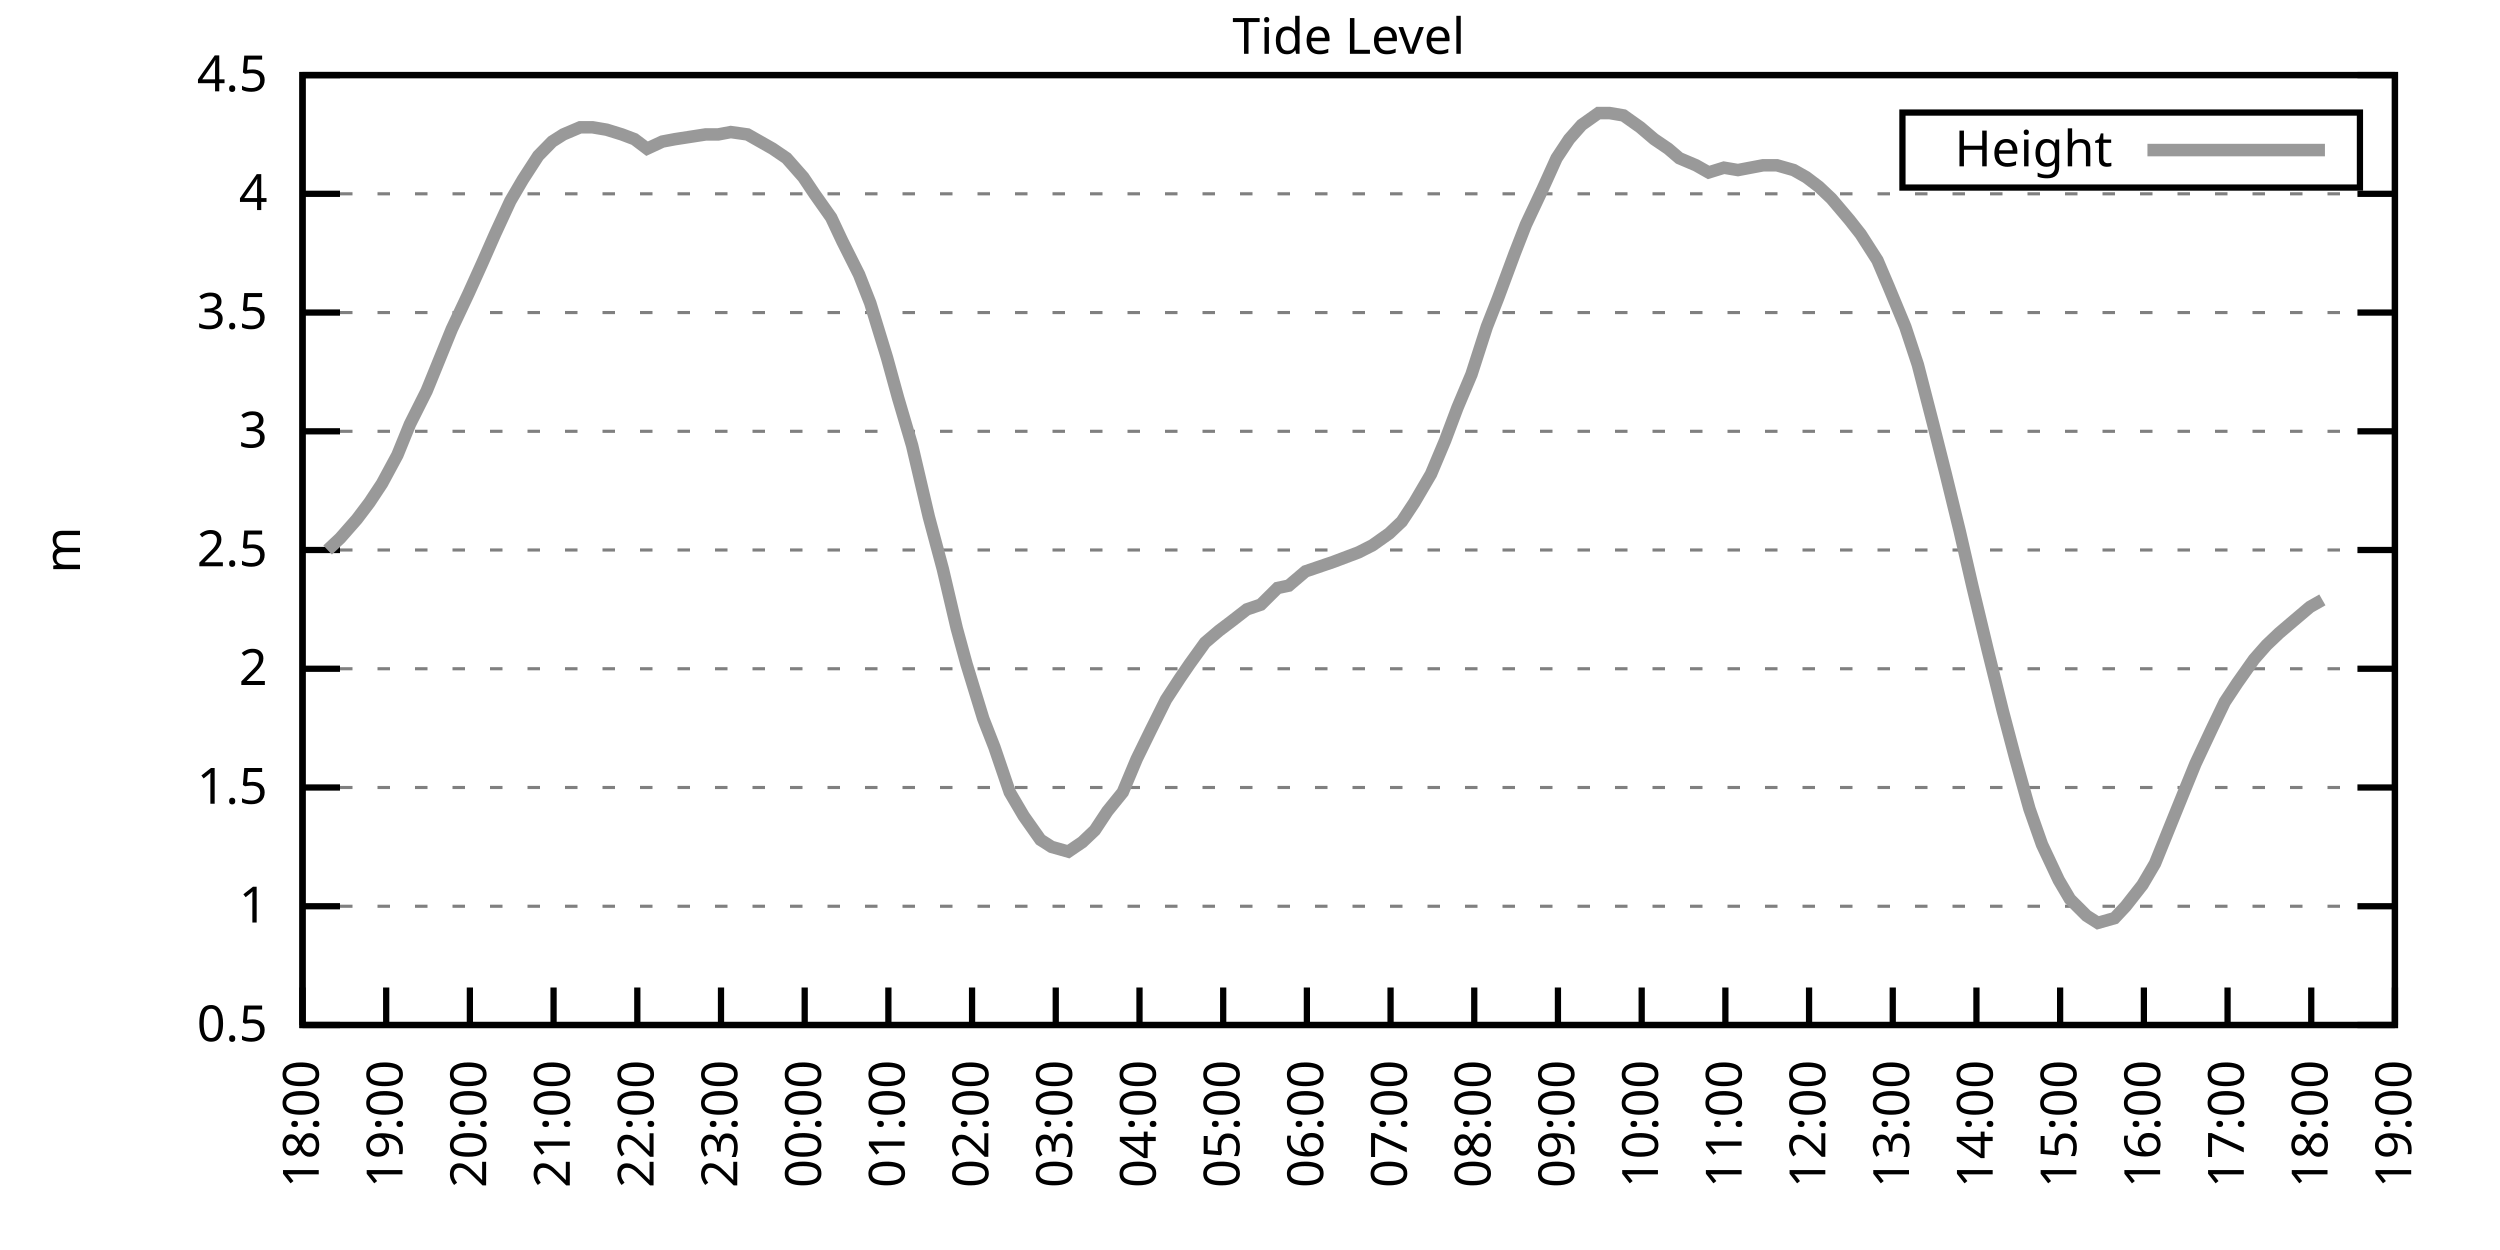
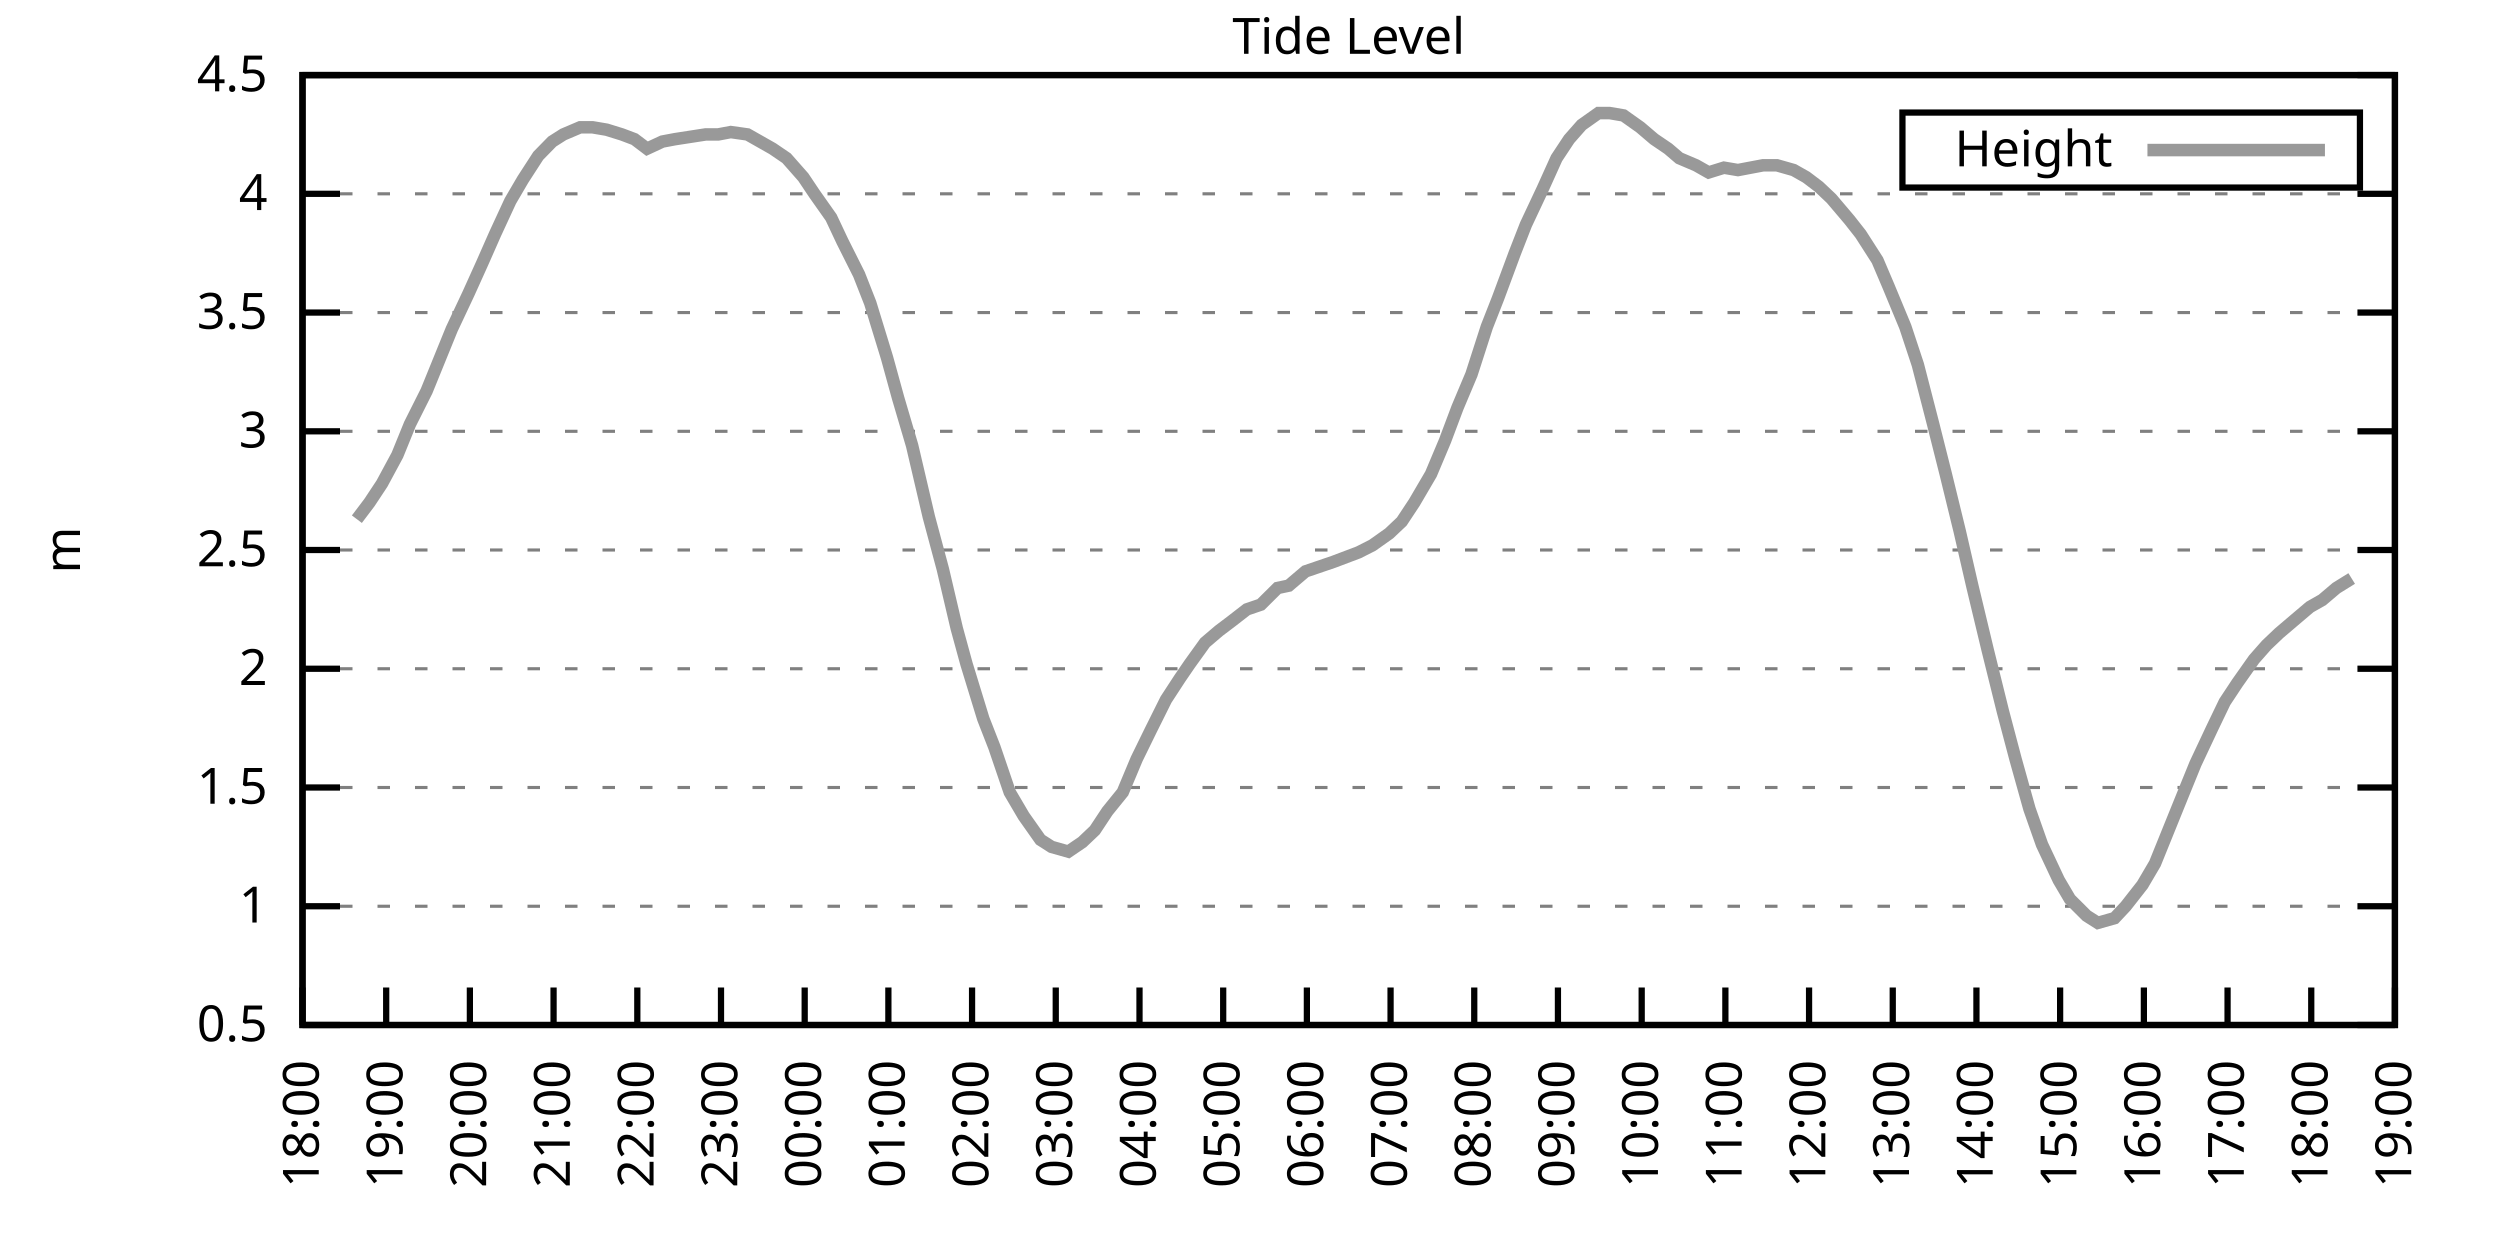
<svg xmlns="http://www.w3.org/2000/svg" xmlns:xlink="http://www.w3.org/1999/xlink" width="400" height="200" viewBox="0 0 400 200">
  <g id="gnuplot_canvas">
    <rect x="0" y="0" width="400" height="200" fill="none" />
    <defs>
      <circle id="gpDot" r="0.5" stroke-width="0.5" stroke="currentColor" />
      <path id="gpPt0" stroke-width="0.333" stroke="currentColor" d="M-1,0 h2 M0,-1 v2" />
      <path id="gpPt1" stroke-width="0.333" stroke="currentColor" d="M-1,-1 L1,1 M1,-1 L-1,1" />
      <path id="gpPt2" stroke-width="0.333" stroke="currentColor" d="M-1,0 L1,0 M0,-1 L0,1 M-1,-1 L1,1 M-1,1 L1,-1" />
      <rect id="gpPt3" stroke-width="0.333" stroke="currentColor" x="-1" y="-1" width="2" height="2" />
      <rect id="gpPt4" stroke-width="0.333" stroke="currentColor" fill="currentColor" x="-1" y="-1" width="2" height="2" />
      <circle id="gpPt5" stroke-width="0.333" stroke="currentColor" cx="0" cy="0" r="1" />
      <use xlink:href="#gpPt5" id="gpPt6" fill="currentColor" stroke="none" />
      <path id="gpPt7" stroke-width="0.333" stroke="currentColor" d="M0,-1.33 L-1.33,0.67 L1.33,0.67 z" />
      <use xlink:href="#gpPt7" id="gpPt8" fill="currentColor" stroke="none" />
      <use xlink:href="#gpPt7" id="gpPt9" stroke="currentColor" transform="rotate(180)" />
      <use xlink:href="#gpPt9" id="gpPt10" fill="currentColor" stroke="none" />
      <use xlink:href="#gpPt3" id="gpPt11" stroke="currentColor" transform="rotate(45)" />
      <use xlink:href="#gpPt11" id="gpPt12" fill="currentColor" stroke="none" />
      <path id="gpPt13" stroke-width="0.333" stroke="currentColor" d="M0,1.330 L1.265,0.411 L0.782,-1.067 L-0.782,-1.076 L-1.265,0.411 z" />
      <use xlink:href="#gpPt13" id="gpPt14" fill="currentColor" stroke="none" />
      <filter id="textbox" filterUnits="objectBoundingBox" x="0" y="0" height="1" width="1">
        <feFlood flood-color="white" flood-opacity="1" result="bgnd" />
        <feComposite in="SourceGraphic" in2="bgnd" operator="atop" />
      </filter>
      <filter id="greybox" filterUnits="objectBoundingBox" x="0" y="0" height="1" width="1">
        <feFlood flood-color="lightgrey" flood-opacity="1" result="grey" />
        <feComposite in="SourceGraphic" in2="grey" operator="atop" />
      </filter>
    </defs>
    <g fill="none" color="white" stroke="currentColor" stroke-width="1.00" stroke-linecap="butt" stroke-linejoin="miter">
</g>
    <g fill="none" color="black" stroke="currentColor" stroke-width="1.00" stroke-linecap="butt" stroke-linejoin="miter">
      <g stroke="none" shape-rendering="crispEdges">
        <polygon fill="rgb(255, 255, 255)" points="48.40,164.00 383.18,164.00 383.18,12.02 48.40,12.02 " />
      </g>
    </g>
    <g fill="none" color="black" stroke="currentColor" stroke-width="1.00" stroke-linecap="butt" stroke-linejoin="miter">
</g>
    <g fill="none" color="black" stroke="black" stroke-width="0.50" stroke-linecap="butt" stroke-linejoin="miter">
</g>
    <g fill="none" color="gray" stroke="currentColor" stroke-width="0.50" stroke-linecap="butt" stroke-linejoin="miter">
      <path stroke="gray" stroke-dasharray="2,4" class="gridline" d="M48.40,164.00 L383.19,164.00  " />
    </g>
    <g fill="none" color="gray" stroke="gray" stroke-width="1.00" stroke-linecap="butt" stroke-linejoin="miter">
</g>
    <g fill="none" color="black" stroke="currentColor" stroke-width="1.00" stroke-linecap="butt" stroke-linejoin="miter">
      <path stroke="black" d="M48.40,164.00 L54.40,164.00 M383.19,164.00 L377.19,164.00  " />
      <g transform="translate(42.80,166.60)" stroke="none" fill="black" font-family="Sans" font-size="8.00" text-anchor="end">
        <text>
          <tspan font-family="Sans"> 0.5</tspan>
        </text>
      </g>
    </g>
    <g fill="none" color="black" stroke="currentColor" stroke-width="1.00" stroke-linecap="butt" stroke-linejoin="miter">
</g>
    <g fill="none" color="black" stroke="black" stroke-width="0.50" stroke-linecap="butt" stroke-linejoin="miter">
</g>
    <g fill="none" color="gray" stroke="currentColor" stroke-width="0.50" stroke-linecap="butt" stroke-linejoin="miter">
      <path stroke="gray" stroke-dasharray="2,4" class="gridline" d="M48.40,145.00 L383.19,145.00  " />
    </g>
    <g fill="none" color="gray" stroke="gray" stroke-width="1.00" stroke-linecap="butt" stroke-linejoin="miter">
</g>
    <g fill="none" color="black" stroke="currentColor" stroke-width="1.00" stroke-linecap="butt" stroke-linejoin="miter">
      <path stroke="black" d="M48.40,145.00 L54.40,145.00 M383.19,145.00 L377.19,145.00  " />
      <g transform="translate(42.80,147.60)" stroke="none" fill="black" font-family="Sans" font-size="8.00" text-anchor="end">
        <text>
          <tspan font-family="Sans"> 1</tspan>
        </text>
      </g>
    </g>
    <g fill="none" color="black" stroke="currentColor" stroke-width="1.00" stroke-linecap="butt" stroke-linejoin="miter">
</g>
    <g fill="none" color="black" stroke="black" stroke-width="0.50" stroke-linecap="butt" stroke-linejoin="miter">
</g>
    <g fill="none" color="gray" stroke="currentColor" stroke-width="0.50" stroke-linecap="butt" stroke-linejoin="miter">
      <path stroke="gray" stroke-dasharray="2,4" class="gridline" d="M48.40,126.00 L383.19,126.00  " />
    </g>
    <g fill="none" color="gray" stroke="gray" stroke-width="1.00" stroke-linecap="butt" stroke-linejoin="miter">
</g>
    <g fill="none" color="black" stroke="currentColor" stroke-width="1.00" stroke-linecap="butt" stroke-linejoin="miter">
      <path stroke="black" d="M48.40,126.00 L54.40,126.00 M383.19,126.00 L377.19,126.00  " />
      <g transform="translate(42.80,128.60)" stroke="none" fill="black" font-family="Sans" font-size="8.00" text-anchor="end">
        <text>
          <tspan font-family="Sans"> 1.5</tspan>
        </text>
      </g>
    </g>
    <g fill="none" color="black" stroke="currentColor" stroke-width="1.00" stroke-linecap="butt" stroke-linejoin="miter">
</g>
    <g fill="none" color="black" stroke="black" stroke-width="0.50" stroke-linecap="butt" stroke-linejoin="miter">
</g>
    <g fill="none" color="gray" stroke="currentColor" stroke-width="0.50" stroke-linecap="butt" stroke-linejoin="miter">
      <path stroke="gray" stroke-dasharray="2,4" class="gridline" d="M48.40,107.00 L383.19,107.00  " />
    </g>
    <g fill="none" color="gray" stroke="gray" stroke-width="1.00" stroke-linecap="butt" stroke-linejoin="miter">
</g>
    <g fill="none" color="black" stroke="currentColor" stroke-width="1.00" stroke-linecap="butt" stroke-linejoin="miter">
      <path stroke="black" d="M48.40,107.00 L54.40,107.00 M383.19,107.00 L377.19,107.00  " />
      <g transform="translate(42.80,109.60)" stroke="none" fill="black" font-family="Sans" font-size="8.00" text-anchor="end">
        <text>
          <tspan font-family="Sans"> 2</tspan>
        </text>
      </g>
    </g>
    <g fill="none" color="black" stroke="currentColor" stroke-width="1.00" stroke-linecap="butt" stroke-linejoin="miter">
</g>
    <g fill="none" color="black" stroke="black" stroke-width="0.50" stroke-linecap="butt" stroke-linejoin="miter">
</g>
    <g fill="none" color="gray" stroke="currentColor" stroke-width="0.50" stroke-linecap="butt" stroke-linejoin="miter">
      <path stroke="gray" stroke-dasharray="2,4" class="gridline" d="M48.40,88.00 L383.19,88.00  " />
    </g>
    <g fill="none" color="gray" stroke="gray" stroke-width="1.00" stroke-linecap="butt" stroke-linejoin="miter">
</g>
    <g fill="none" color="black" stroke="currentColor" stroke-width="1.00" stroke-linecap="butt" stroke-linejoin="miter">
      <path stroke="black" d="M48.40,88.00 L54.40,88.00 M383.19,88.00 L377.19,88.00  " />
      <g transform="translate(42.80,90.60)" stroke="none" fill="black" font-family="Sans" font-size="8.00" text-anchor="end">
        <text>
          <tspan font-family="Sans"> 2.5</tspan>
        </text>
      </g>
    </g>
    <g fill="none" color="black" stroke="currentColor" stroke-width="1.00" stroke-linecap="butt" stroke-linejoin="miter">
</g>
    <g fill="none" color="black" stroke="black" stroke-width="0.50" stroke-linecap="butt" stroke-linejoin="miter">
</g>
    <g fill="none" color="gray" stroke="currentColor" stroke-width="0.50" stroke-linecap="butt" stroke-linejoin="miter">
      <path stroke="gray" stroke-dasharray="2,4" class="gridline" d="M48.40,69.01 L383.19,69.01  " />
    </g>
    <g fill="none" color="gray" stroke="gray" stroke-width="1.00" stroke-linecap="butt" stroke-linejoin="miter">
</g>
    <g fill="none" color="black" stroke="currentColor" stroke-width="1.00" stroke-linecap="butt" stroke-linejoin="miter">
      <path stroke="black" d="M48.40,69.01 L54.40,69.01 M383.19,69.01 L377.19,69.01  " />
      <g transform="translate(42.80,71.61)" stroke="none" fill="black" font-family="Sans" font-size="8.00" text-anchor="end">
        <text>
          <tspan font-family="Sans"> 3</tspan>
        </text>
      </g>
    </g>
    <g fill="none" color="black" stroke="currentColor" stroke-width="1.00" stroke-linecap="butt" stroke-linejoin="miter">
</g>
    <g fill="none" color="black" stroke="black" stroke-width="0.50" stroke-linecap="butt" stroke-linejoin="miter">
</g>
    <g fill="none" color="gray" stroke="currentColor" stroke-width="0.50" stroke-linecap="butt" stroke-linejoin="miter">
      <path stroke="gray" stroke-dasharray="2,4" class="gridline" d="M48.40,50.01 L383.19,50.01  " />
    </g>
    <g fill="none" color="gray" stroke="gray" stroke-width="1.00" stroke-linecap="butt" stroke-linejoin="miter">
</g>
    <g fill="none" color="black" stroke="currentColor" stroke-width="1.00" stroke-linecap="butt" stroke-linejoin="miter">
      <path stroke="black" d="M48.40,50.01 L54.40,50.01 M383.19,50.01 L377.19,50.01  " />
      <g transform="translate(42.80,52.61)" stroke="none" fill="black" font-family="Sans" font-size="8.00" text-anchor="end">
        <text>
          <tspan font-family="Sans"> 3.5</tspan>
        </text>
      </g>
    </g>
    <g fill="none" color="black" stroke="currentColor" stroke-width="1.00" stroke-linecap="butt" stroke-linejoin="miter">
</g>
    <g fill="none" color="black" stroke="black" stroke-width="0.50" stroke-linecap="butt" stroke-linejoin="miter">
</g>
    <g fill="none" color="gray" stroke="currentColor" stroke-width="0.50" stroke-linecap="butt" stroke-linejoin="miter">
      <path stroke="gray" stroke-dasharray="2,4" class="gridline" d="M48.40,31.01 L383.19,31.01  " />
    </g>
    <g fill="none" color="gray" stroke="gray" stroke-width="1.00" stroke-linecap="butt" stroke-linejoin="miter">
</g>
    <g fill="none" color="black" stroke="currentColor" stroke-width="1.00" stroke-linecap="butt" stroke-linejoin="miter">
      <path stroke="black" d="M48.40,31.01 L54.40,31.01 M383.19,31.01 L377.19,31.01  " />
      <g transform="translate(42.80,33.61)" stroke="none" fill="black" font-family="Sans" font-size="8.00" text-anchor="end">
        <text>
          <tspan font-family="Sans"> 4</tspan>
        </text>
      </g>
    </g>
    <g fill="none" color="black" stroke="currentColor" stroke-width="1.00" stroke-linecap="butt" stroke-linejoin="miter">
</g>
    <g fill="none" color="black" stroke="black" stroke-width="0.50" stroke-linecap="butt" stroke-linejoin="miter">
</g>
    <g fill="none" color="gray" stroke="currentColor" stroke-width="0.50" stroke-linecap="butt" stroke-linejoin="miter">
      <path stroke="gray" stroke-dasharray="2,4" class="gridline" d="M48.40,12.01 L383.19,12.01  " />
    </g>
    <g fill="none" color="gray" stroke="gray" stroke-width="1.00" stroke-linecap="butt" stroke-linejoin="miter">
</g>
    <g fill="none" color="black" stroke="currentColor" stroke-width="1.00" stroke-linecap="butt" stroke-linejoin="miter">
      <path stroke="black" d="M48.40,12.01 L54.40,12.01 M383.19,12.01 L377.19,12.01  " />
      <g transform="translate(42.80,14.61)" stroke="none" fill="black" font-family="Sans" font-size="8.00" text-anchor="end">
        <text>
          <tspan font-family="Sans"> 4.5</tspan>
        </text>
      </g>
    </g>
    <g fill="none" color="black" stroke="currentColor" stroke-width="1.00" stroke-linecap="butt" stroke-linejoin="miter">
      <path stroke="black" d="M48.40,164.00 L48.40,158.00  " />
      <g transform="translate(51.00,169.60) rotate(270.00)" stroke="none" fill="black" font-family="Sans" font-size="8.00" text-anchor="end">
        <text>
          <tspan font-family="Sans">18:00</tspan>
        </text>
      </g>
    </g>
    <g fill="none" color="black" stroke="currentColor" stroke-width="1.00" stroke-linecap="butt" stroke-linejoin="miter">
      <path stroke="black" d="M61.79,164.00 L61.79,158.00  " />
      <g transform="translate(64.39,169.60) rotate(270.00)" stroke="none" fill="black" font-family="Sans" font-size="8.00" text-anchor="end">
        <text>
          <tspan font-family="Sans">19:00</tspan>
        </text>
      </g>
    </g>
    <g fill="none" color="black" stroke="currentColor" stroke-width="1.00" stroke-linecap="butt" stroke-linejoin="miter">
      <path stroke="black" d="M75.18,164.00 L75.18,158.00  " />
      <g transform="translate(77.78,169.60) rotate(270.00)" stroke="none" fill="black" font-family="Sans" font-size="8.00" text-anchor="end">
        <text>
          <tspan font-family="Sans">20:00</tspan>
        </text>
      </g>
    </g>
    <g fill="none" color="black" stroke="currentColor" stroke-width="1.00" stroke-linecap="butt" stroke-linejoin="miter">
      <path stroke="black" d="M88.57,164.00 L88.57,158.00  " />
      <g transform="translate(91.17,169.60) rotate(270.00)" stroke="none" fill="black" font-family="Sans" font-size="8.00" text-anchor="end">
        <text>
          <tspan font-family="Sans">21:00</tspan>
        </text>
      </g>
    </g>
    <g fill="none" color="black" stroke="currentColor" stroke-width="1.00" stroke-linecap="butt" stroke-linejoin="miter">
      <path stroke="black" d="M101.97,164.00 L101.97,158.00  " />
      <g transform="translate(104.57,169.60) rotate(270.00)" stroke="none" fill="black" font-family="Sans" font-size="8.00" text-anchor="end">
        <text>
          <tspan font-family="Sans">22:00</tspan>
        </text>
      </g>
    </g>
    <g fill="none" color="black" stroke="currentColor" stroke-width="1.00" stroke-linecap="butt" stroke-linejoin="miter">
      <path stroke="black" d="M115.36,164.00 L115.36,158.00  " />
      <g transform="translate(117.96,169.60) rotate(270.00)" stroke="none" fill="black" font-family="Sans" font-size="8.00" text-anchor="end">
        <text>
          <tspan font-family="Sans">23:00</tspan>
        </text>
      </g>
    </g>
    <g fill="none" color="black" stroke="currentColor" stroke-width="1.00" stroke-linecap="butt" stroke-linejoin="miter">
      <path stroke="black" d="M128.75,164.00 L128.75,158.00  " />
      <g transform="translate(131.35,169.60) rotate(270.00)" stroke="none" fill="black" font-family="Sans" font-size="8.00" text-anchor="end">
        <text>
          <tspan font-family="Sans">00:00</tspan>
        </text>
      </g>
    </g>
    <g fill="none" color="black" stroke="currentColor" stroke-width="1.00" stroke-linecap="butt" stroke-linejoin="miter">
      <path stroke="black" d="M142.14,164.00 L142.14,158.00  " />
      <g transform="translate(144.74,169.60) rotate(270.00)" stroke="none" fill="black" font-family="Sans" font-size="8.00" text-anchor="end">
        <text>
          <tspan font-family="Sans">01:00</tspan>
        </text>
      </g>
    </g>
    <g fill="none" color="black" stroke="currentColor" stroke-width="1.00" stroke-linecap="butt" stroke-linejoin="miter">
      <path stroke="black" d="M155.53,164.00 L155.53,158.00  " />
      <g transform="translate(158.13,169.60) rotate(270.00)" stroke="none" fill="black" font-family="Sans" font-size="8.00" text-anchor="end">
        <text>
          <tspan font-family="Sans">02:00</tspan>
        </text>
      </g>
    </g>
    <g fill="none" color="black" stroke="currentColor" stroke-width="1.00" stroke-linecap="butt" stroke-linejoin="miter">
      <path stroke="black" d="M168.92,164.00 L168.92,158.00  " />
      <g transform="translate(171.52,169.60) rotate(270.00)" stroke="none" fill="black" font-family="Sans" font-size="8.00" text-anchor="end">
        <text>
          <tspan font-family="Sans">03:00</tspan>
        </text>
      </g>
    </g>
    <g fill="none" color="black" stroke="currentColor" stroke-width="1.00" stroke-linecap="butt" stroke-linejoin="miter">
      <path stroke="black" d="M182.32,164.00 L182.32,158.00  " />
      <g transform="translate(184.92,169.60) rotate(270.00)" stroke="none" fill="black" font-family="Sans" font-size="8.00" text-anchor="end">
        <text>
          <tspan font-family="Sans">04:00</tspan>
        </text>
      </g>
    </g>
    <g fill="none" color="black" stroke="currentColor" stroke-width="1.00" stroke-linecap="butt" stroke-linejoin="miter">
      <path stroke="black" d="M195.71,164.00 L195.71,158.00  " />
      <g transform="translate(198.31,169.60) rotate(270.00)" stroke="none" fill="black" font-family="Sans" font-size="8.00" text-anchor="end">
        <text>
          <tspan font-family="Sans">05:00</tspan>
        </text>
      </g>
    </g>
    <g fill="none" color="black" stroke="currentColor" stroke-width="1.00" stroke-linecap="butt" stroke-linejoin="miter">
      <path stroke="black" d="M209.10,164.00 L209.10,158.00  " />
      <g transform="translate(211.70,169.60) rotate(270.00)" stroke="none" fill="black" font-family="Sans" font-size="8.00" text-anchor="end">
        <text>
          <tspan font-family="Sans">06:00</tspan>
        </text>
      </g>
    </g>
    <g fill="none" color="black" stroke="currentColor" stroke-width="1.00" stroke-linecap="butt" stroke-linejoin="miter">
      <path stroke="black" d="M222.49,164.00 L222.49,158.00  " />
      <g transform="translate(225.09,169.60) rotate(270.00)" stroke="none" fill="black" font-family="Sans" font-size="8.00" text-anchor="end">
        <text>
          <tspan font-family="Sans">07:00</tspan>
        </text>
      </g>
    </g>
    <g fill="none" color="black" stroke="currentColor" stroke-width="1.00" stroke-linecap="butt" stroke-linejoin="miter">
      <path stroke="black" d="M235.88,164.00 L235.88,158.00  " />
      <g transform="translate(238.48,169.60) rotate(270.00)" stroke="none" fill="black" font-family="Sans" font-size="8.00" text-anchor="end">
        <text>
          <tspan font-family="Sans">08:00</tspan>
        </text>
      </g>
    </g>
    <g fill="none" color="black" stroke="currentColor" stroke-width="1.00" stroke-linecap="butt" stroke-linejoin="miter">
      <path stroke="black" d="M249.27,164.00 L249.27,158.00  " />
      <g transform="translate(251.87,169.60) rotate(270.00)" stroke="none" fill="black" font-family="Sans" font-size="8.00" text-anchor="end">
        <text>
          <tspan font-family="Sans">09:00</tspan>
        </text>
      </g>
    </g>
    <g fill="none" color="black" stroke="currentColor" stroke-width="1.00" stroke-linecap="butt" stroke-linejoin="miter">
      <path stroke="black" d="M262.67,164.00 L262.67,158.00  " />
      <g transform="translate(265.27,169.60) rotate(270.00)" stroke="none" fill="black" font-family="Sans" font-size="8.00" text-anchor="end">
        <text>
          <tspan font-family="Sans">10:00</tspan>
        </text>
      </g>
    </g>
    <g fill="none" color="black" stroke="currentColor" stroke-width="1.00" stroke-linecap="butt" stroke-linejoin="miter">
      <path stroke="black" d="M276.06,164.00 L276.06,158.00  " />
      <g transform="translate(278.66,169.60) rotate(270.00)" stroke="none" fill="black" font-family="Sans" font-size="8.00" text-anchor="end">
        <text>
          <tspan font-family="Sans">11:00</tspan>
        </text>
      </g>
    </g>
    <g fill="none" color="black" stroke="currentColor" stroke-width="1.00" stroke-linecap="butt" stroke-linejoin="miter">
      <path stroke="black" d="M289.45,164.00 L289.45,158.00  " />
      <g transform="translate(292.05,169.60) rotate(270.00)" stroke="none" fill="black" font-family="Sans" font-size="8.00" text-anchor="end">
        <text>
          <tspan font-family="Sans">12:00</tspan>
        </text>
      </g>
    </g>
    <g fill="none" color="black" stroke="currentColor" stroke-width="1.00" stroke-linecap="butt" stroke-linejoin="miter">
      <path stroke="black" d="M302.84,164.00 L302.84,158.00  " />
      <g transform="translate(305.44,169.60) rotate(270.00)" stroke="none" fill="black" font-family="Sans" font-size="8.00" text-anchor="end">
        <text>
          <tspan font-family="Sans">13:00</tspan>
        </text>
      </g>
    </g>
    <g fill="none" color="black" stroke="currentColor" stroke-width="1.00" stroke-linecap="butt" stroke-linejoin="miter">
      <path stroke="black" d="M316.23,164.00 L316.23,158.00  " />
      <g transform="translate(318.83,169.60) rotate(270.00)" stroke="none" fill="black" font-family="Sans" font-size="8.00" text-anchor="end">
        <text>
          <tspan font-family="Sans">14:00</tspan>
        </text>
      </g>
    </g>
    <g fill="none" color="black" stroke="currentColor" stroke-width="1.00" stroke-linecap="butt" stroke-linejoin="miter">
      <path stroke="black" d="M329.62,164.00 L329.62,158.00  " />
      <g transform="translate(332.22,169.60) rotate(270.00)" stroke="none" fill="black" font-family="Sans" font-size="8.00" text-anchor="end">
        <text>
          <tspan font-family="Sans">15:00</tspan>
        </text>
      </g>
    </g>
    <g fill="none" color="black" stroke="currentColor" stroke-width="1.00" stroke-linecap="butt" stroke-linejoin="miter">
      <path stroke="black" d="M343.02,164.00 L343.02,158.00  " />
      <g transform="translate(345.62,169.60) rotate(270.00)" stroke="none" fill="black" font-family="Sans" font-size="8.00" text-anchor="end">
        <text>
          <tspan font-family="Sans">16:00</tspan>
        </text>
      </g>
    </g>
    <g fill="none" color="black" stroke="currentColor" stroke-width="1.00" stroke-linecap="butt" stroke-linejoin="miter">
      <path stroke="black" d="M356.41,164.00 L356.41,158.00  " />
      <g transform="translate(359.01,169.60) rotate(270.00)" stroke="none" fill="black" font-family="Sans" font-size="8.00" text-anchor="end">
        <text>
          <tspan font-family="Sans">17:00</tspan>
        </text>
      </g>
    </g>
    <g fill="none" color="black" stroke="currentColor" stroke-width="1.00" stroke-linecap="butt" stroke-linejoin="miter">
      <path stroke="black" d="M369.80,164.00 L369.80,158.00  " />
      <g transform="translate(372.40,169.60) rotate(270.00)" stroke="none" fill="black" font-family="Sans" font-size="8.00" text-anchor="end">
        <text>
          <tspan font-family="Sans">18:00</tspan>
        </text>
      </g>
    </g>
    <g fill="none" color="black" stroke="currentColor" stroke-width="1.00" stroke-linecap="butt" stroke-linejoin="miter">
      <path stroke="black" d="M383.19,164.00 L383.19,158.00  " />
      <g transform="translate(385.79,169.60) rotate(270.00)" stroke="none" fill="black" font-family="Sans" font-size="8.00" text-anchor="end">
        <text>
          <tspan font-family="Sans">19:00</tspan>
        </text>
      </g>
    </g>
    <g fill="none" color="black" stroke="currentColor" stroke-width="1.00" stroke-linecap="butt" stroke-linejoin="miter">
</g>
    <g fill="none" color="black" stroke="currentColor" stroke-width="1.00" stroke-linecap="butt" stroke-linejoin="miter">
      <path stroke="black" d="M48.40,12.01 L48.40,164.00 L383.19,164.00 L383.19,12.01 L48.40,12.01 Z  " />
    </g>
    <g fill="none" color="black" stroke="currentColor" stroke-width="1.00" stroke-linecap="butt" stroke-linejoin="miter">
</g>
    <g fill="none" color="black" stroke="currentColor" stroke-width="1.00" stroke-linecap="butt" stroke-linejoin="miter">
      <path stroke="black" d="M304.39,30.01 L304.39,18.01 L377.59,18.01 L377.59,30.01 L304.39,30.01 Z  " />
    </g>
    <g id="Tide_level_plot_1">
      <g fill="none" color="white" stroke="black" stroke-width="2.00" stroke-linecap="butt" stroke-linejoin="miter">
</g>
      <g fill="none" color="black" stroke="currentColor" stroke-width="2.00" stroke-linecap="butt" stroke-linejoin="miter">
        <g transform="translate(337.99,26.61)" stroke="none" fill="black" font-family="Sans" font-size="8.00" text-anchor="end">
          <text>
            <tspan font-family="Sans">Height</tspan>
          </text>
        </g>
      </g>
      <g fill="none" color="black" stroke="currentColor" stroke-width="2.00" stroke-linecap="butt" stroke-linejoin="miter">
-         <path stroke="rgb(153, 153, 153)" d="M343.59,24.01 L371.99,24.01 M52.42,88.00 L54.43,86.11 L57.10,83.07 L59.11,80.41 L61.12,77.37 L63.58,72.81   L65.59,67.87 L68.26,62.55 L70.27,57.61 L72.28,52.67 L74.96,46.97 L77.19,42.03 L79.20,37.47 L81.66,32.15   L83.66,28.73 L86.12,24.93 L88.35,22.65 L90.14,21.51 L92.82,20.37 L94.82,20.37 L97.06,20.75 L99.51,21.51   L101.52,22.27 L103.53,23.79 L105.98,22.65 L107.99,22.27 L110.45,21.89 L112.90,21.51 L114.91,21.51 L116.92,21.13   L119.60,21.51 L121.61,22.65 L123.62,23.79 L125.85,25.31 L128.53,28.35 L130.31,31.01 L132.99,34.81 L134.78,38.61   L137.45,43.93 L139.24,48.49 L141.92,57.23 L143.70,63.69 L145.94,71.29 L148.61,82.69 L150.85,91.04 L153.08,100.54   L154.64,106.24 L157.32,114.98 L159.10,119.54 L161.56,126.76 L163.79,130.56 L166.47,134.36 L168.25,135.50 L170.93,136.26   L173.17,134.74 L175.17,132.84 L177.18,129.80 L179.64,126.76 L181.87,121.44 L184.10,116.88 L186.56,111.94 L188.79,108.52   L190.35,106.24 L192.81,102.82 L195.04,100.92 L197.05,99.40 L199.50,97.50 L201.73,96.74 L204.41,94.08 L206.20,93.70   L208.88,91.42 L211.11,90.66 L213.34,89.90 L215.35,89.14 L217.36,88.38 L219.59,87.25 L222.27,85.35 L224.28,83.45   L226.29,80.41 L228.96,75.85 L231.20,70.53 L233.20,65.21 L235.44,59.89 L237.89,52.29 L239.68,47.73 L242.36,40.51   L244.14,35.95 L246.82,30.25 L249.05,25.31 L251.06,22.27 L253.07,19.99 L255.75,18.09 L257.53,18.09 L259.76,18.47   L262.44,20.37 L264.67,22.27 L266.91,23.79 L268.69,25.31 L271.37,26.45 L273.38,27.59 L275.83,26.83 L278.07,27.21   L280.07,26.83 L282.08,26.45 L284.32,26.45 L286.99,27.21 L289.00,28.35 L291.01,29.87 L293.02,31.77 L295.92,35.19   L297.71,37.47 L300.39,41.65 L302.17,45.83 L304.85,52.29 L306.86,58.37 L309.31,67.87 L311.32,75.85 L313.55,84.97   L315.56,93.70 L318.02,103.96 L320.47,113.84 L322.48,121.44 L324.71,129.42 L326.72,135.12 L329.40,140.82 L331.19,143.86   L333.86,146.52 L335.65,147.66 L338.33,146.90 L340.11,145.00 L342.79,141.58 L344.80,138.16 L347.26,132.08 L349.26,127.14   L351.27,122.20 L353.95,116.50 L355.96,112.32 L357.97,109.28 L360.65,105.48 L362.66,103.20 L364.66,101.30 L367.34,99.02   L369.58,97.12 L371.58,95.98  " />
+         <path stroke="rgb(153, 153, 153)" d="M343.59,24.01 L371.99,24.01 M57.10,83.07 L59.11,80.41 L61.12,77.37 L63.58,72.81 L65.59,67.87 L68.26,62.55   L70.27,57.61 L72.28,52.67 L74.96,46.97 L77.19,42.03 L79.20,37.47 L81.66,32.15 L83.66,28.73 L86.12,24.93   L88.35,22.65 L90.14,21.51 L92.82,20.37 L94.82,20.37 L97.06,20.75 L99.51,21.51 L101.52,22.27 L103.53,23.79   L105.98,22.65 L107.99,22.27 L110.45,21.89 L112.90,21.51 L114.91,21.51 L116.92,21.13 L119.60,21.51 L121.61,22.65   L123.62,23.79 L125.85,25.31 L128.53,28.35 L130.31,31.01 L132.99,34.81 L134.78,38.61 L137.45,43.93 L139.24,48.49   L141.92,57.23 L143.70,63.69 L145.94,71.29 L148.61,82.69 L150.85,91.04 L153.08,100.54 L154.64,106.24 L157.32,114.98   L159.10,119.54 L161.56,126.76 L163.79,130.56 L166.47,134.36 L168.25,135.50 L170.93,136.26 L173.17,134.74 L175.17,132.84   L177.18,129.80 L179.64,126.76 L181.87,121.44 L184.10,116.88 L186.56,111.94 L188.79,108.52 L190.35,106.24 L192.81,102.82   L195.04,100.92 L197.05,99.40 L199.50,97.50 L201.73,96.74 L204.41,94.08 L206.20,93.70 L208.88,91.42 L211.11,90.66   L213.34,89.90 L215.35,89.14 L217.36,88.38 L219.59,87.25 L222.27,85.35 L224.28,83.45 L226.29,80.41 L228.96,75.85   L231.20,70.53 L233.20,65.21 L235.44,59.89 L237.89,52.29 L239.68,47.73 L242.36,40.51 L244.14,35.95 L246.82,30.25   L249.05,25.31 L251.06,22.27 L253.07,19.99 L255.75,18.09 L257.53,18.09 L259.76,18.47 L262.44,20.37 L264.67,22.27   L266.91,23.79 L268.69,25.31 L271.37,26.45 L273.38,27.59 L275.83,26.83 L278.07,27.21 L280.07,26.83 L282.08,26.45   L284.32,26.45 L286.99,27.21 L289.00,28.35 L291.01,29.87 L293.02,31.77 L295.92,35.19 L297.71,37.47 L300.39,41.65   L302.17,45.83 L304.85,52.29 L306.86,58.37 L309.31,67.87 L311.32,75.85 L313.55,84.97 L315.56,93.70 L318.02,103.96   L320.47,113.84 L322.48,121.44 L324.71,129.42 L326.72,135.12 L329.40,140.82 L331.19,143.86 L333.86,146.52 L335.65,147.66   L338.33,146.90 L340.11,145.00 L342.79,141.58 L344.80,138.16 L347.26,132.08 L349.26,127.14 L351.27,122.20 L353.95,116.50   L355.96,112.32 L357.97,109.28 L360.65,105.48 L362.66,103.20 L364.66,101.30 L367.34,99.02 L369.58,97.12 L371.58,95.98   L373.82,94.08 L376.27,92.56  " />
      </g>
    </g>
    <g fill="none" color="black" stroke="currentColor" stroke-width="2.00" stroke-linecap="butt" stroke-linejoin="miter">
</g>
    <g fill="none" color="black" stroke="black" stroke-width="1.00" stroke-linecap="butt" stroke-linejoin="miter">
</g>
    <g fill="none" color="black" stroke="currentColor" stroke-width="1.00" stroke-linecap="butt" stroke-linejoin="miter">
      <path stroke="black" d="M48.40,12.01 L48.40,164.00 L383.19,164.00 L383.19,12.01 L48.40,12.01 Z  " />
      <g transform="translate(12.80,88.01) rotate(270.00)" stroke="none" fill="black" font-family="Sans" font-size="8.00" text-anchor="middle">
        <text>
          <tspan font-family="Sans">m</tspan>
        </text>
      </g>
    </g>
    <g fill="none" color="black" stroke="currentColor" stroke-width="1.00" stroke-linecap="butt" stroke-linejoin="miter">
</g>
    <g fill="none" color="black" stroke="currentColor" stroke-width="1.00" stroke-linecap="butt" stroke-linejoin="miter">
      <g transform="translate(215.79,8.61)" stroke="none" fill="black" font-family="Sans" font-size="8.00" text-anchor="middle">
        <text>
          <tspan font-family="Sans">Tide Level</tspan>
        </text>
      </g>
    </g>
    <g fill="none" color="black" stroke="currentColor" stroke-width="1.00" stroke-linecap="butt" stroke-linejoin="miter">
</g>
  </g>
</svg>
